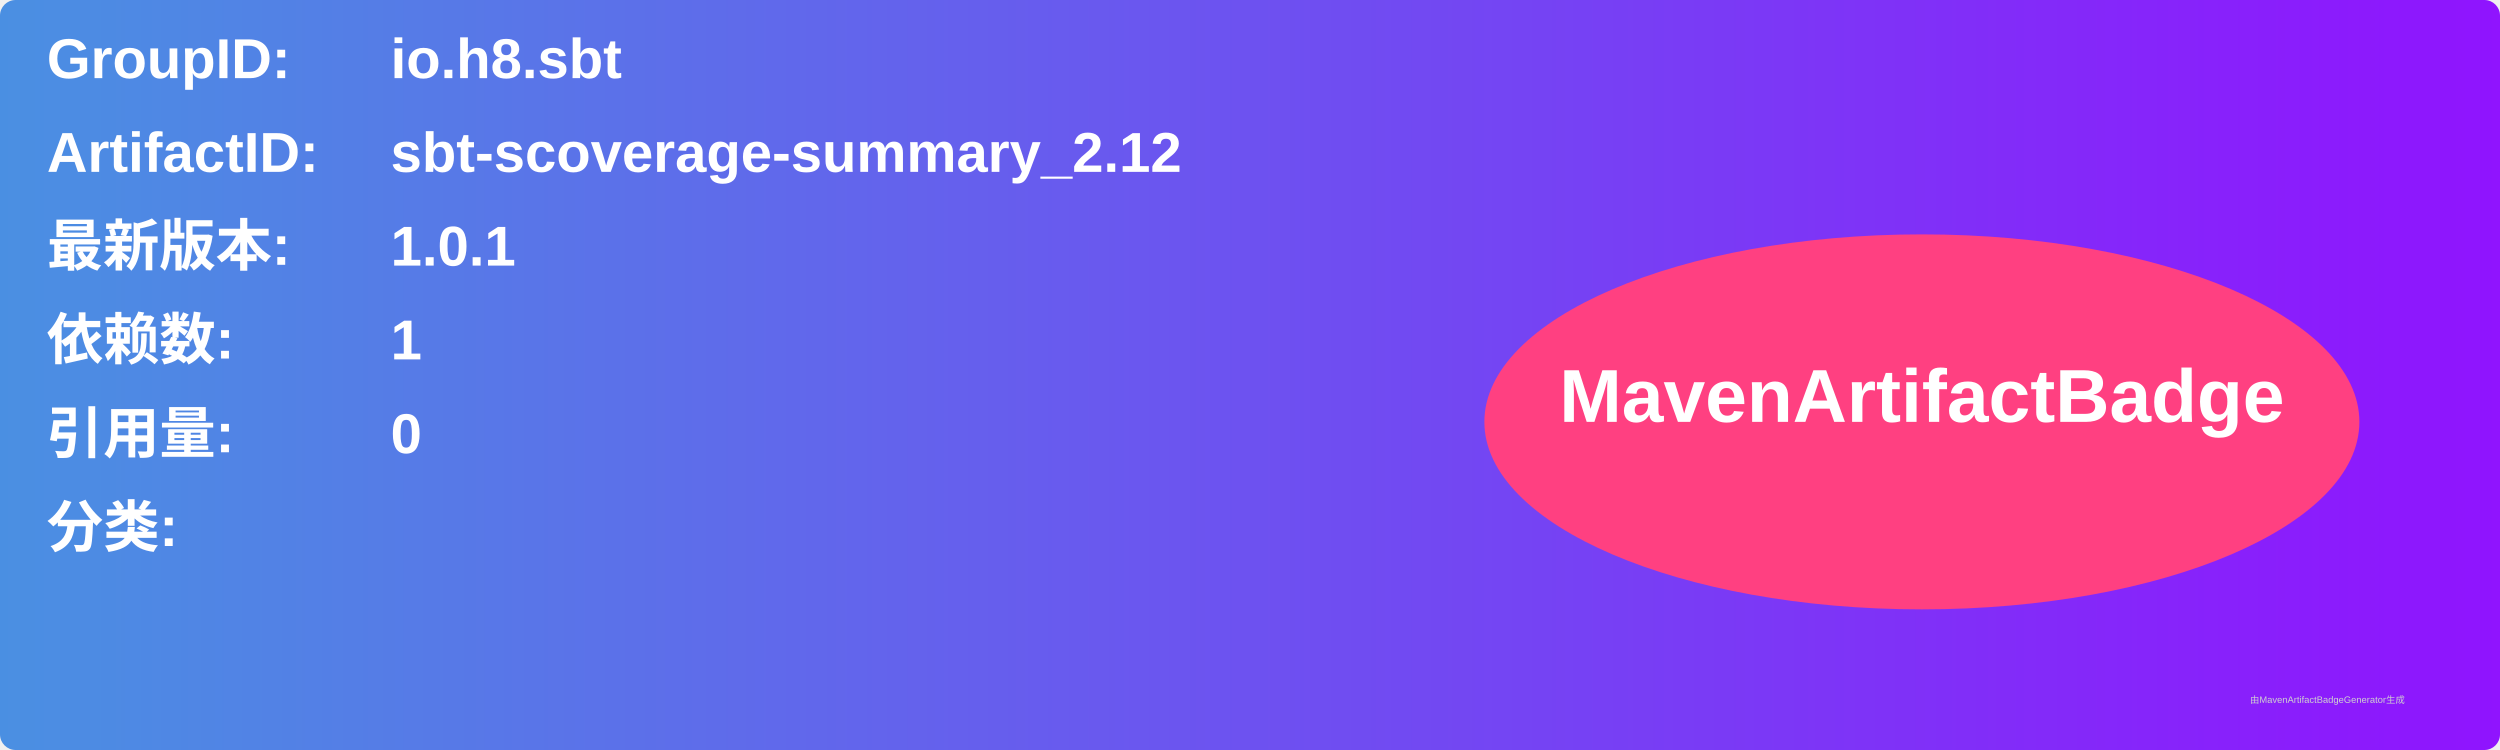
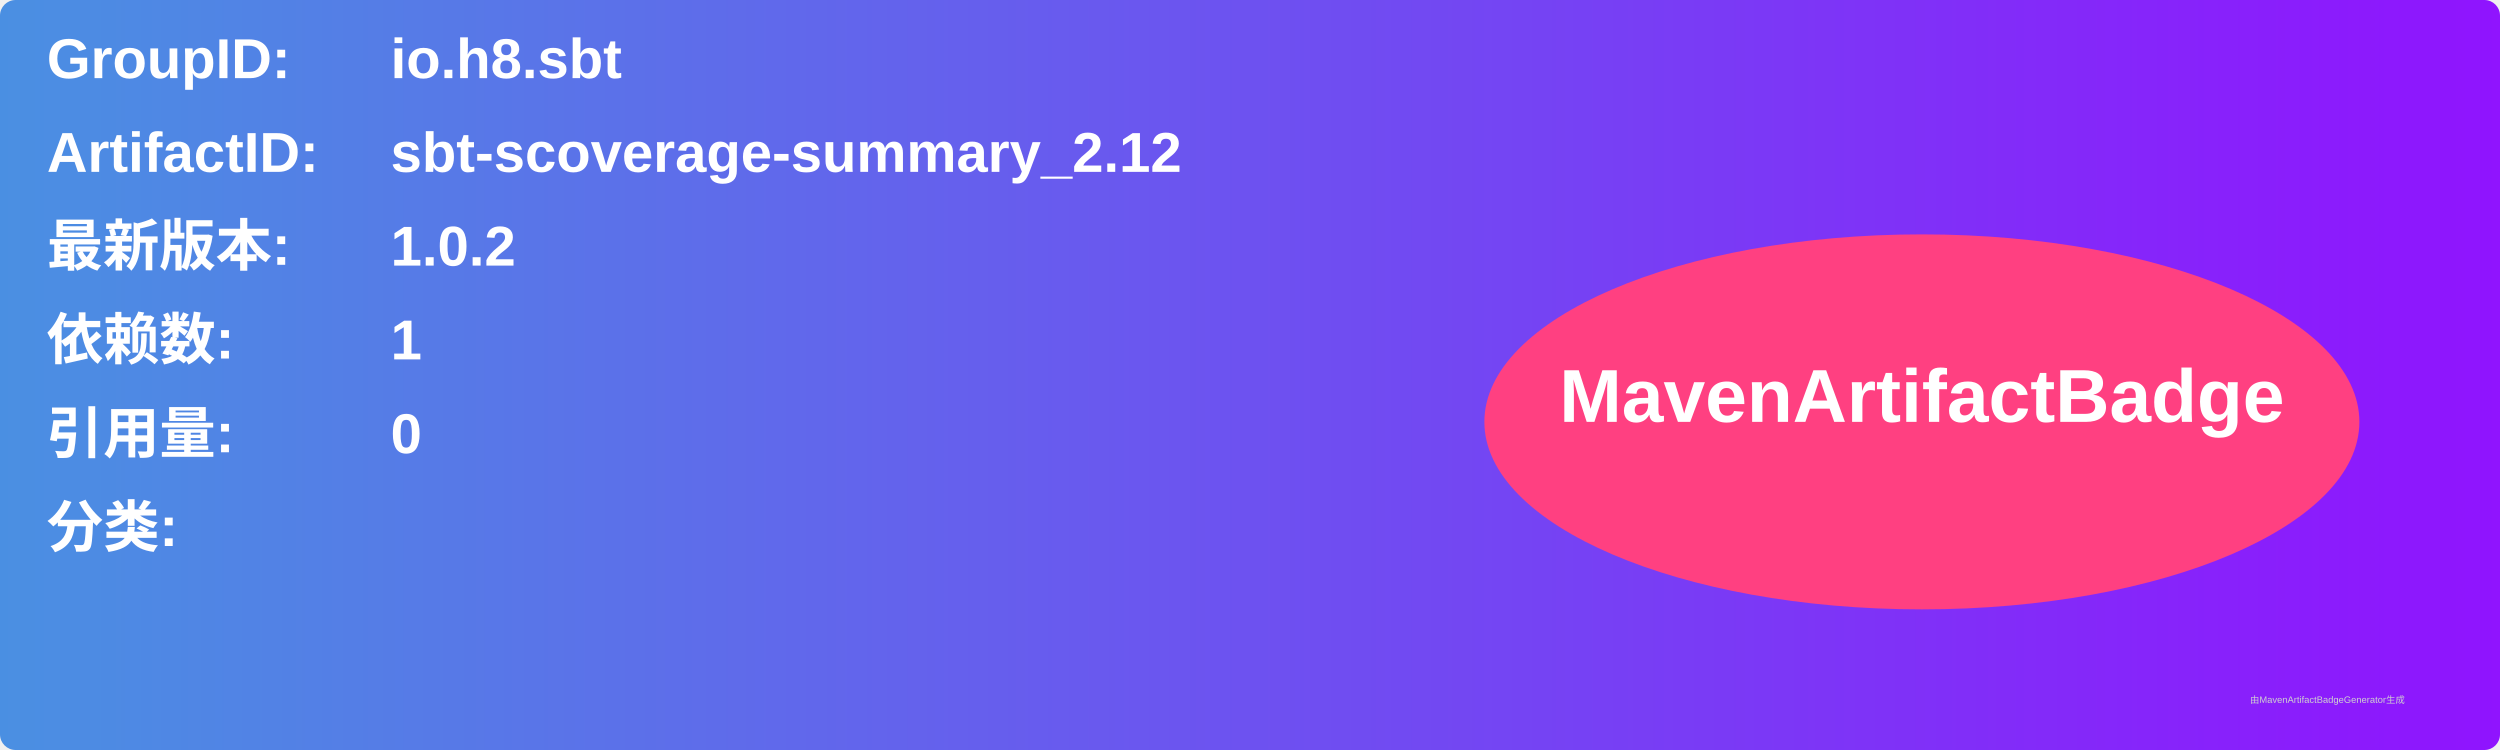
<svg xmlns="http://www.w3.org/2000/svg" width="800" height="240" viewBox="0 0 800 240">
  <linearGradient id="grad" x1="0%" y1="0%" x2="100%" y2="0%">
    <stop offset="0%" stop-color="#4a90e2" />
    <stop offset="100%" stop-color="#9013fe" />
  </linearGradient>
  <rect width="100%" height="100%" rx="5" ry="5" fill="url(#grad)" />
  <g transform="translate(15, 15)">
    <text x="0" y="10" font-family="Arial" font-size="18" fill="white" font-weight="bold" width="260">GroupID:</text>
    <text x="110" y="10" font-family="Arial" font-size="18" fill="white" font-weight="bold" width="460">io.h8.sbt</text>
    <text x="0" y="40" font-family="Arial" font-size="18" fill="white" font-weight="bold" width="260">ArtifactID:</text>
    <text x="110" y="40" font-family="Arial" font-size="18" fill="white" font-weight="bold" width="460">sbt-scoverage-summary_2.12</text>
    <text x="0" y="70" font-family="Arial" font-size="18" fill="white" font-weight="bold">最新版本:</text>
    <text x="110" y="70" font-family="Arial" font-size="18" fill="white" font-weight="bold">
-       <tspan font-weight="bold">1.0.1</tspan>
+       <tspan font-weight="bold">1.0.2</tspan>
    </text>
    <text x="0" y="100" font-family="Arial" font-size="18" fill="white" font-weight="bold">依赖数: </text>
    <text x="110" y="100" font-family="Arial" font-size="18" fill="white">
      <tspan font-weight="bold">1</tspan>
    </text>
    <text x="0" y="130" font-family="Arial" font-size="18" fill="white" font-weight="bold">引用量: </text>
    <text x="110" y="130" font-family="Arial" font-size="18" fill="white">
      <tspan font-weight="bold">0</tspan>
    </text>
    <text x="0" y="160" font-family="Arial" font-size="18" fill="white" font-weight="bold">分类:</text>
    <text x="10" y="190" font-family="Arial" font-size="10" fill="white">
      <tspan font-weight="bold" />
    </text>
    <ellipse cx="600" cy="120" rx="140" ry="60" fill="#ff4081" />
    <text x="600" y="120" text-anchor="middle" font-family="Arial" font-size="24" fill="white" font-weight="bold">MavenArtifactBadge</text>
  </g>
  <text x="720" y="225" font-family="Arial" font-size="3" fill="#d0d0d0">由MavenArtifactBadgeGenerator生成</text>
</svg>
